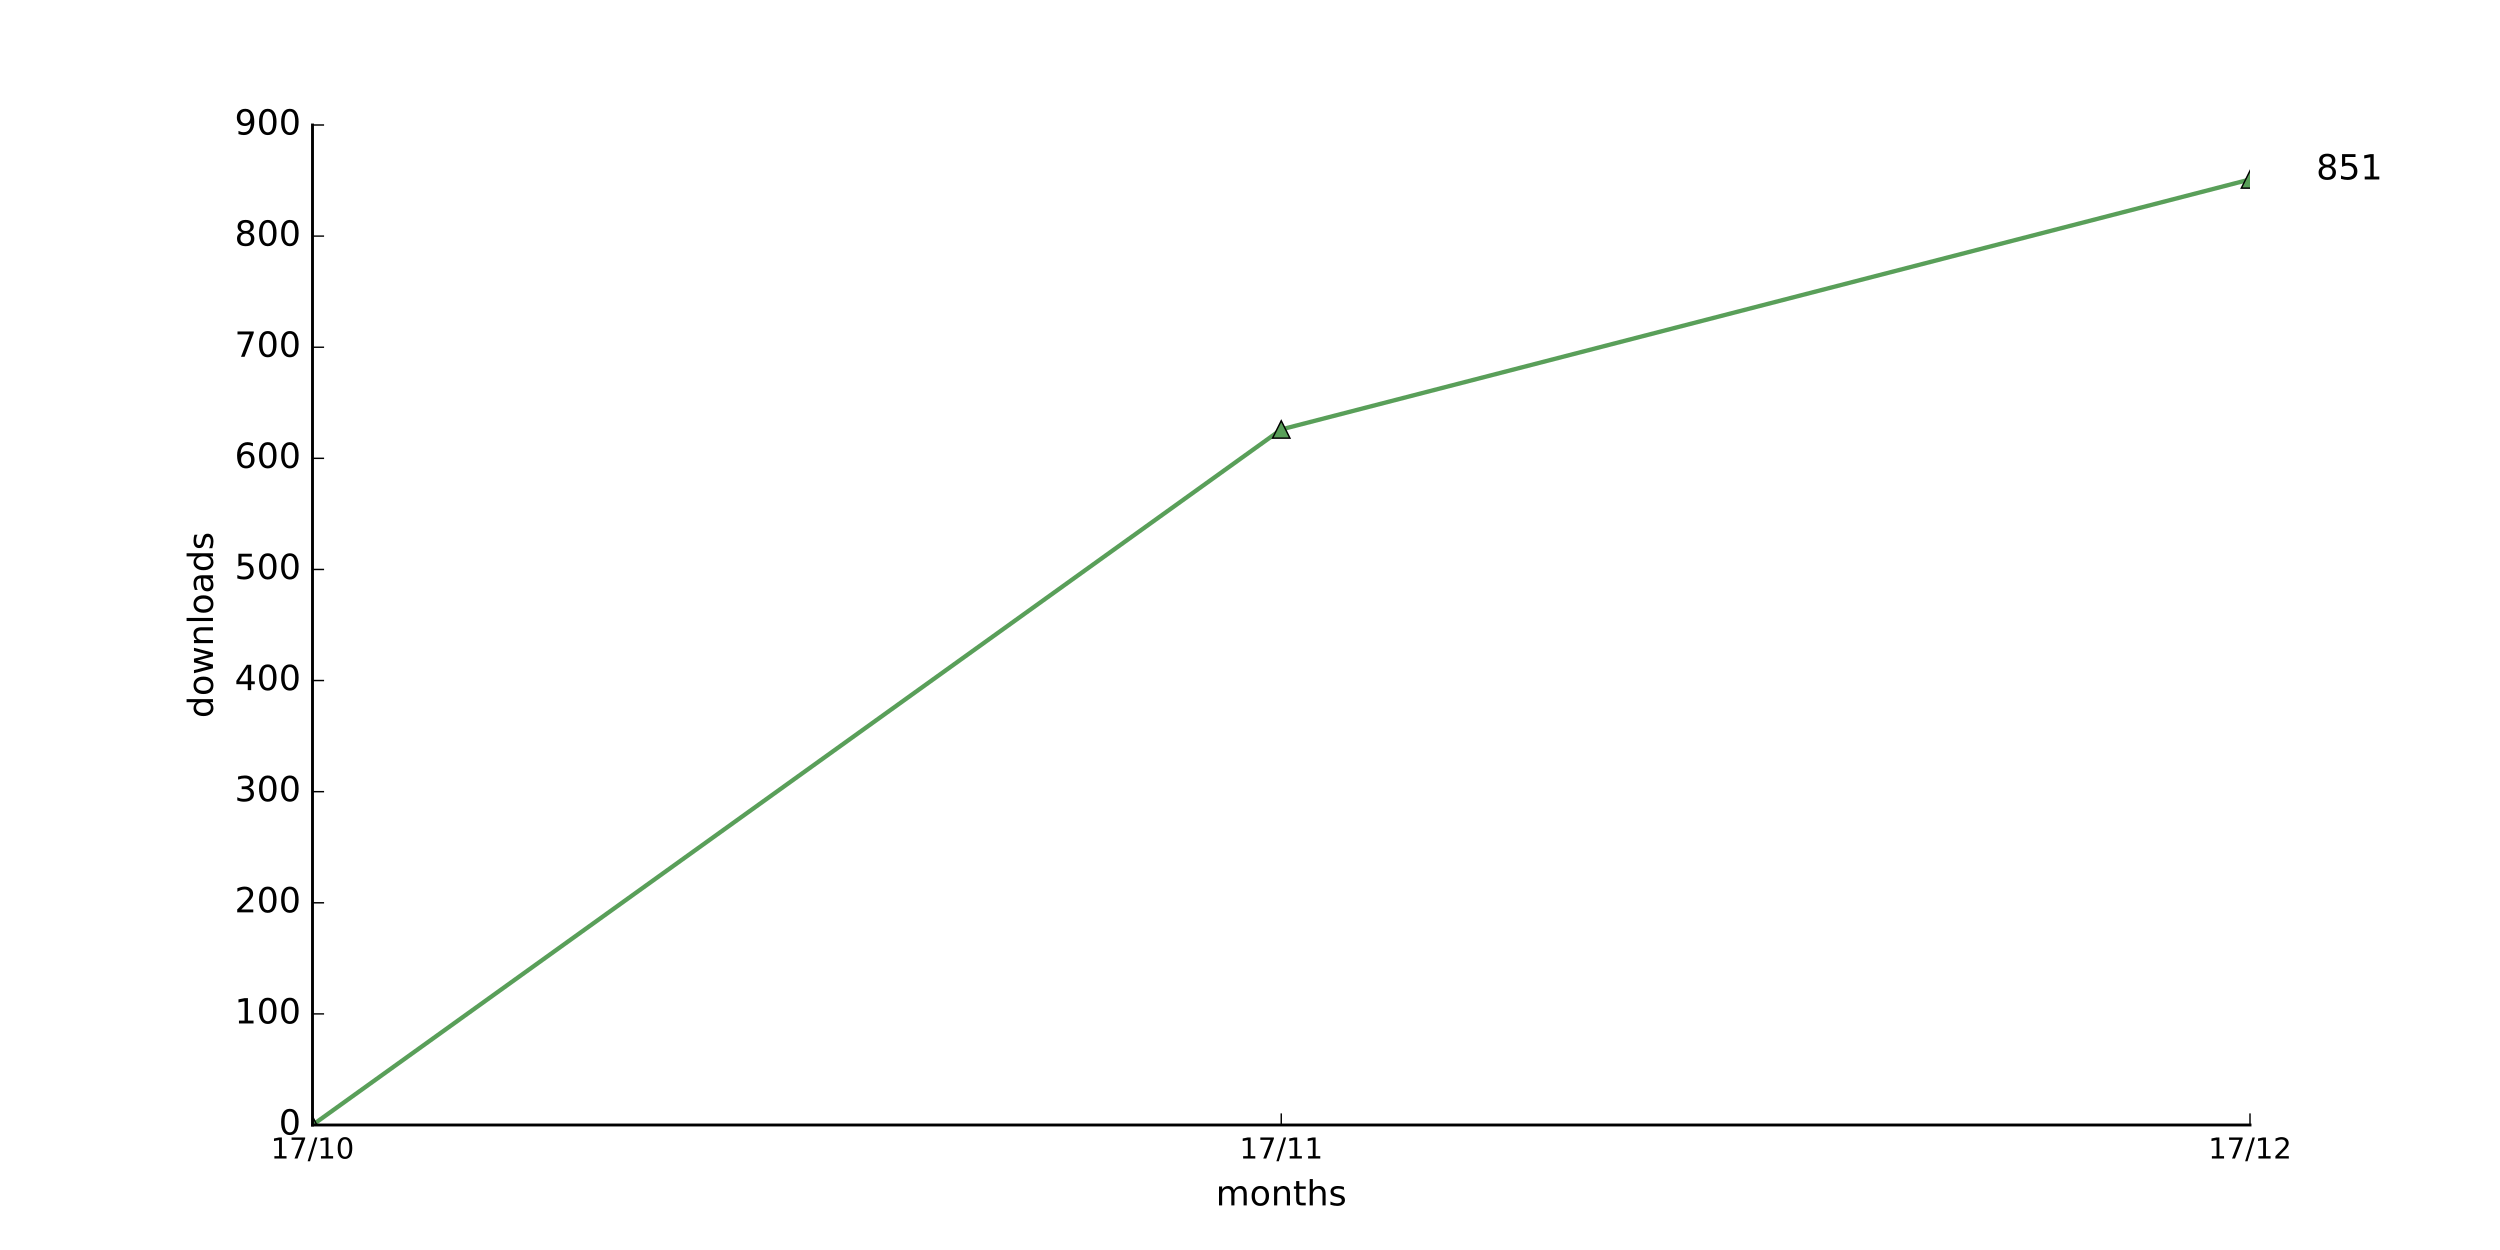
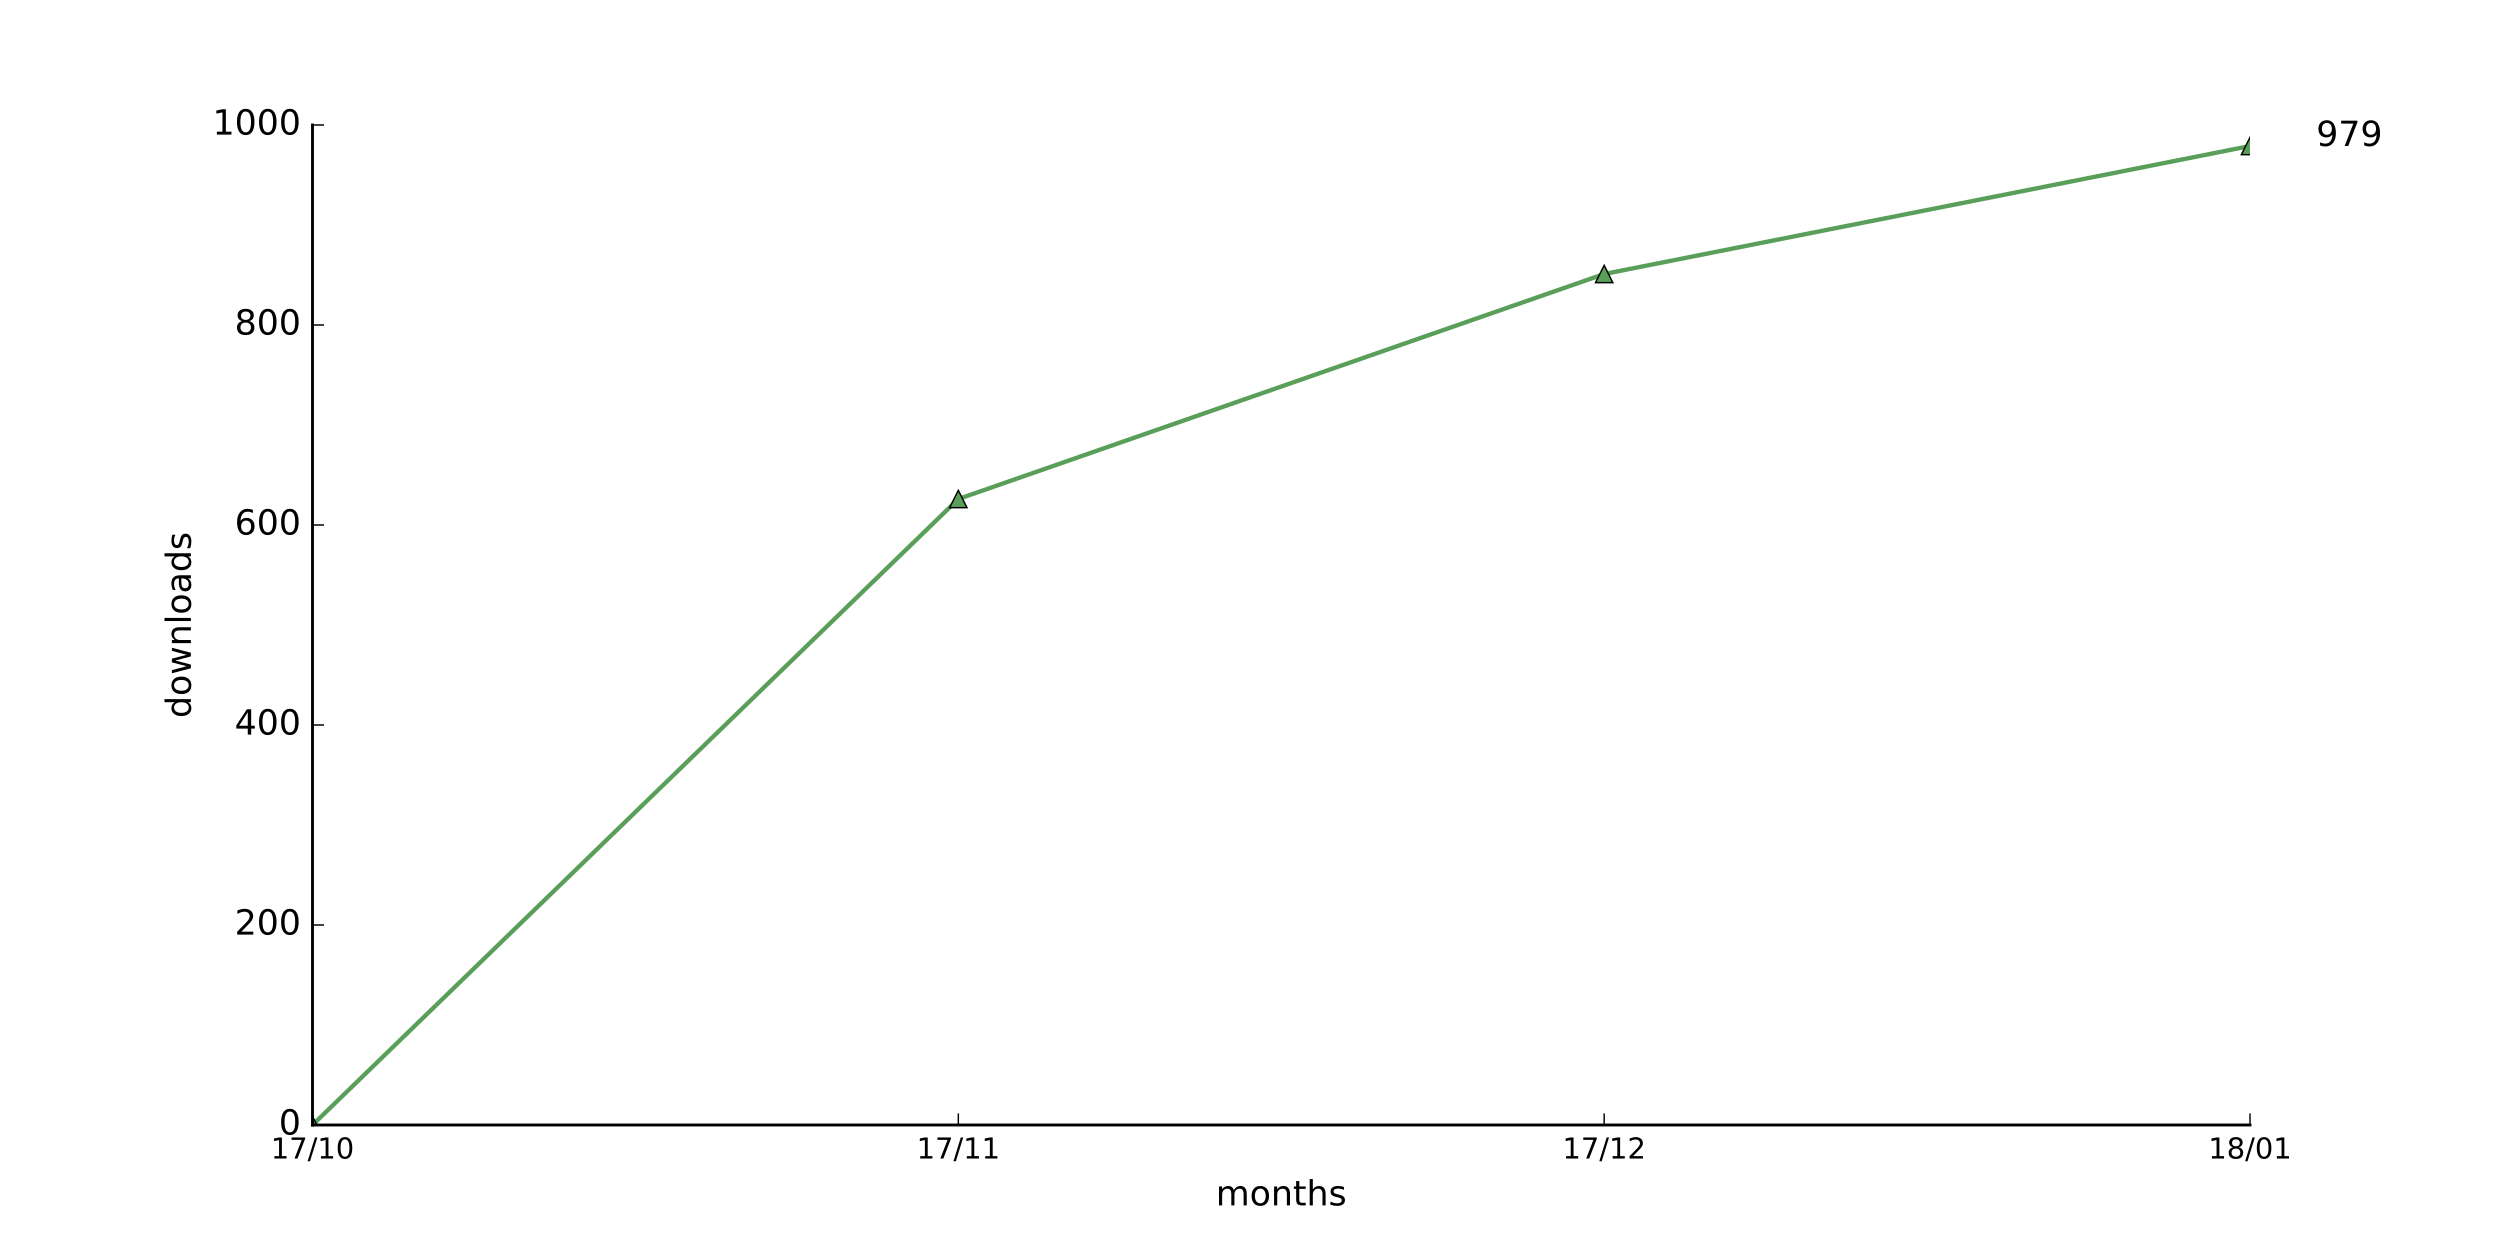
<svg xmlns="http://www.w3.org/2000/svg" xmlns:xlink="http://www.w3.org/1999/xlink" height="432pt" version="1.1" viewBox="0 0 864 432" width="864pt">
  <defs>
    <style type="text/css">
*{stroke-linecap:butt;stroke-linejoin:round;stroke-miterlimit:100000;}
  </style>
  </defs>
  <g id="figure_1">
    <g id="patch_1">
      <path d="M 0 432  L 864 432  L 864 0  L 0 0  z " style="fill:#ffffff;" />
    </g>
    <g id="axes_1">
      <g id="patch_2">
        <path d="M 108 388.8  L 777.6 388.8  L 777.6 43.2  L 108 43.2  z " style="fill:#ffffff;" />
      </g>
      <g id="line2d_1">
-         <path clip-path="url(#p2f2ba9e6e3)" d="M 108 388.8  L 442.8 148.416  L 777.6 62.016  " style="fill:none;stroke:#599f59;stroke-linecap:square;stroke-width:1.5;" />
+         <path clip-path="url(#pe5a0a4a915)" d="M 108 388.8  L 331.2 172.454  L 554.4 94.694  L 777.6 50.458  " style="fill:none;stroke:#599f59;stroke-linecap:square;stroke-width:1.5;" />
      </g>
      <g id="line2d_2">
        <defs>
-           <path d="M 0 -3  L -3 3  L 3 3  z " id="m072811698e" style="stroke:#000000;stroke-linejoin:miter;stroke-width:0.5;" />
+           <path d="M 0 -3  L -3 3  L 3 3  z " id="m164779704c" style="stroke:#000000;stroke-linejoin:miter;stroke-width:0.5;" />
        </defs>
-         <g clip-path="url(#p2f2ba9e6e3)">
-           <use style="fill:#599f59;stroke:#000000;stroke-linejoin:miter;stroke-width:0.5;" x="108.0" xlink:href="#m072811698e" y="388.8" />
-           <use style="fill:#599f59;stroke:#000000;stroke-linejoin:miter;stroke-width:0.5;" x="442.8" xlink:href="#m072811698e" y="148.416" />
-           <use style="fill:#599f59;stroke:#000000;stroke-linejoin:miter;stroke-width:0.5;" x="777.6" xlink:href="#m072811698e" y="62.016" />
+         <g clip-path="url(#pe5a0a4a915)">
+           <use style="fill:#599f59;stroke:#000000;stroke-linejoin:miter;stroke-width:0.5;" x="108.0" xlink:href="#m164779704c" y="388.8" />
+           <use style="fill:#599f59;stroke:#000000;stroke-linejoin:miter;stroke-width:0.5;" x="331.2" xlink:href="#m164779704c" y="172.454" />
+           <use style="fill:#599f59;stroke:#000000;stroke-linejoin:miter;stroke-width:0.5;" x="554.4" xlink:href="#m164779704c" y="94.694" />
+           <use style="fill:#599f59;stroke:#000000;stroke-linejoin:miter;stroke-width:0.5;" x="777.6" xlink:href="#m164779704c" y="50.458" />
        </g>
      </g>
      <g id="patch_3">
        <path d="M 108 388.8  L 777.6 388.8  " style="fill:none;stroke:#000000;stroke-linecap:square;stroke-linejoin:miter;" />
      </g>
      <g id="patch_4">
        <path d="M 108 388.8  L 108 43.2  " style="fill:none;stroke:#000000;stroke-linecap:square;stroke-linejoin:miter;" />
      </g>
      <g id="matplotlib.axis_1">
        <g id="xtick_1">
          <g id="line2d_3">
            <defs>
-               <path d="M 0 0  L 0 -4  " id="m78f8e050c6" style="stroke:#000000;stroke-width:0.5;" />
-             </defs>
-             <g>
-               <use style="stroke:#000000;stroke-width:0.5;" x="108.0" xlink:href="#m78f8e050c6" y="388.8" />
+               <path d="M 0 0  L 0 -4  " id="ma465283941" style="stroke:#000000;stroke-width:0.5;" />
+             </defs>
+             <g>
+               <use style="stroke:#000000;stroke-width:0.5;" x="108.0" xlink:href="#ma465283941" y="388.8" />
            </g>
          </g>
          <g id="text_1">
            <defs>
              <path d="M 31.781 66.406  Q 24.172 66.406 20.328 58.906  Q 16.5 51.422 16.5 36.375  Q 16.5 21.391 20.328 13.891  Q 24.172 6.391 31.781 6.391  Q 39.453 6.391 43.281 13.891  Q 47.125 21.391 47.125 36.375  Q 47.125 51.422 43.281 58.906  Q 39.453 66.406 31.781 66.406  M 31.781 74.219  Q 44.047 74.219 50.516 64.516  Q 56.984 54.828 56.984 36.375  Q 56.984 17.969 50.516 8.266  Q 44.047 -1.422 31.781 -1.422  Q 19.531 -1.422 13.062 8.266  Q 6.594 17.969 6.594 36.375  Q 6.594 54.828 13.062 64.516  Q 19.531 74.219 31.781 74.219  " id="BitstreamVeraSans-Roman-30" />
              <path d="M 12.406 8.297  L 28.516 8.297  L 28.516 63.922  L 10.984 60.406  L 10.984 69.391  L 28.422 72.906  L 38.281 72.906  L 38.281 8.297  L 54.391 8.297  L 54.391 0  L 12.406 0  z " id="BitstreamVeraSans-Roman-31" />
              <path d="M 8.203 72.906  L 55.078 72.906  L 55.078 68.703  L 28.609 0  L 18.312 0  L 43.219 64.594  L 8.203 64.594  z " id="BitstreamVeraSans-Roman-37" />
              <path d="M 25.391 72.906  L 33.688 72.906  L 8.297 -9.281  L 0 -9.281  z " id="BitstreamVeraSans-Roman-2f" />
            </defs>
            <g transform="translate(93.59063 400.3984)scale(0.1 -0.1)">
              <use xlink:href="#BitstreamVeraSans-Roman-31" />
              <use x="63.623" xlink:href="#BitstreamVeraSans-Roman-37" />
              <use x="127.246" xlink:href="#BitstreamVeraSans-Roman-2f" />
              <use x="160.938" xlink:href="#BitstreamVeraSans-Roman-31" />
              <use x="224.561" xlink:href="#BitstreamVeraSans-Roman-30" />
            </g>
          </g>
        </g>
        <g id="xtick_2">
          <g id="line2d_4">
            <g>
-               <use style="stroke:#000000;stroke-width:0.5;" x="442.8" xlink:href="#m78f8e050c6" y="388.8" />
+               <use style="stroke:#000000;stroke-width:0.5;" x="331.2" xlink:href="#ma465283941" y="388.8" />
            </g>
          </g>
          <g id="text_2">
-             <g transform="translate(428.3906 400.3984)scale(0.1 -0.1)">
+             <g transform="translate(316.7906 400.3984)scale(0.1 -0.1)">
              <use xlink:href="#BitstreamVeraSans-Roman-31" />
              <use x="63.623" xlink:href="#BitstreamVeraSans-Roman-37" />
              <use x="127.246" xlink:href="#BitstreamVeraSans-Roman-2f" />
              <use x="160.938" xlink:href="#BitstreamVeraSans-Roman-31" />
              <use x="224.561" xlink:href="#BitstreamVeraSans-Roman-31" />
            </g>
          </g>
        </g>
        <g id="xtick_3">
          <g id="line2d_5">
            <g>
-               <use style="stroke:#000000;stroke-width:0.5;" x="777.6" xlink:href="#m78f8e050c6" y="388.8" />
+               <use style="stroke:#000000;stroke-width:0.5;" x="554.4" xlink:href="#ma465283941" y="388.8" />
            </g>
          </g>
          <g id="text_3">
            <defs>
              <path d="M 19.188 8.297  L 53.609 8.297  L 53.609 0  L 7.328 0  L 7.328 8.297  Q 12.938 14.109 22.625 23.891  Q 32.328 33.688 34.812 36.531  Q 39.547 41.844 41.422 45.531  Q 43.312 49.219 43.312 52.781  Q 43.312 58.594 39.234 62.25  Q 35.156 65.922 28.609 65.922  Q 23.969 65.922 18.812 64.312  Q 13.672 62.703 7.812 59.422  L 7.812 69.391  Q 13.766 71.781 18.938 73  Q 24.125 74.219 28.422 74.219  Q 39.75 74.219 46.484 68.547  Q 53.219 62.891 53.219 53.422  Q 53.219 48.922 51.531 44.891  Q 49.859 40.875 45.406 35.406  Q 44.188 33.984 37.641 27.219  Q 31.109 20.453 19.188 8.297  " id="BitstreamVeraSans-Roman-32" />
            </defs>
-             <g transform="translate(763.1906 400.3984)scale(0.1 -0.1)">
+             <g transform="translate(539.9906 400.3984)scale(0.1 -0.1)">
              <use xlink:href="#BitstreamVeraSans-Roman-31" />
              <use x="63.623" xlink:href="#BitstreamVeraSans-Roman-37" />
              <use x="127.246" xlink:href="#BitstreamVeraSans-Roman-2f" />
              <use x="160.938" xlink:href="#BitstreamVeraSans-Roman-31" />
              <use x="224.561" xlink:href="#BitstreamVeraSans-Roman-32" />
            </g>
          </g>
        </g>
-         <g id="text_4">
+         <g id="xtick_4">
+           <g id="line2d_6">
+             <g>
+               <use style="stroke:#000000;stroke-width:0.5;" x="777.6" xlink:href="#ma465283941" y="388.8" />
+             </g>
+           </g>
+           <g id="text_4">
+             <defs>
+               <path d="M 31.781 34.625  Q 24.75 34.625 20.719 30.859  Q 16.703 27.094 16.703 20.516  Q 16.703 13.922 20.719 10.156  Q 24.75 6.391 31.781 6.391  Q 38.812 6.391 42.859 10.172  Q 46.922 13.969 46.922 20.516  Q 46.922 27.094 42.891 30.859  Q 38.875 34.625 31.781 34.625  M 21.922 38.812  Q 15.578 40.375 12.031 44.719  Q 8.5 49.078 8.5 55.328  Q 8.5 64.062 14.719 69.141  Q 20.953 74.219 31.781 74.219  Q 42.672 74.219 48.875 69.141  Q 55.078 64.062 55.078 55.328  Q 55.078 49.078 51.531 44.719  Q 48 40.375 41.703 38.812  Q 48.828 37.156 52.797 32.312  Q 56.781 27.484 56.781 20.516  Q 56.781 9.906 50.312 4.234  Q 43.844 -1.422 31.781 -1.422  Q 19.734 -1.422 13.25 4.234  Q 6.781 9.906 6.781 20.516  Q 6.781 27.484 10.781 32.312  Q 14.797 37.156 21.922 38.812  M 18.312 54.391  Q 18.312 48.734 21.844 45.562  Q 25.391 42.391 31.781 42.391  Q 38.141 42.391 41.719 45.562  Q 45.312 48.734 45.312 54.391  Q 45.312 60.062 41.719 63.234  Q 38.141 66.406 31.781 66.406  Q 25.391 66.406 21.844 63.234  Q 18.312 60.062 18.312 54.391  " id="BitstreamVeraSans-Roman-38" />
+             </defs>
+             <g transform="translate(763.1906 400.3984)scale(0.1 -0.1)">
+               <use xlink:href="#BitstreamVeraSans-Roman-31" />
+               <use x="63.623" xlink:href="#BitstreamVeraSans-Roman-38" />
+               <use x="127.246" xlink:href="#BitstreamVeraSans-Roman-2f" />
+               <use x="160.938" xlink:href="#BitstreamVeraSans-Roman-30" />
+               <use x="224.561" xlink:href="#BitstreamVeraSans-Roman-31" />
+             </g>
+           </g>
+         </g>
+         <g id="text_5">
          <defs>
            <path d="M 54.891 33.016  L 54.891 0  L 45.906 0  L 45.906 32.719  Q 45.906 40.484 42.875 44.328  Q 39.844 48.188 33.797 48.188  Q 26.516 48.188 22.312 43.547  Q 18.109 38.922 18.109 30.906  L 18.109 0  L 9.078 0  L 9.078 54.688  L 18.109 54.688  L 18.109 46.188  Q 21.344 51.125 25.703 53.562  Q 30.078 56 35.797 56  Q 45.219 56 50.047 50.172  Q 54.891 44.344 54.891 33.016  " id="BitstreamVeraSans-Roman-6e" />
            <path d="M 52 44.188  Q 55.375 50.25 60.062 53.125  Q 64.75 56 71.094 56  Q 79.641 56 84.281 50.016  Q 88.922 44.047 88.922 33.016  L 88.922 0  L 79.891 0  L 79.891 32.719  Q 79.891 40.578 77.094 44.375  Q 74.312 48.188 68.609 48.188  Q 61.625 48.188 57.562 43.547  Q 53.516 38.922 53.516 30.906  L 53.516 0  L 44.484 0  L 44.484 32.719  Q 44.484 40.625 41.703 44.406  Q 38.922 48.188 33.109 48.188  Q 26.219 48.188 22.156 43.531  Q 18.109 38.875 18.109 30.906  L 18.109 0  L 9.078 0  L 9.078 54.688  L 18.109 54.688  L 18.109 46.188  Q 21.188 51.219 25.484 53.609  Q 29.781 56 35.688 56  Q 41.656 56 45.828 52.969  Q 50 49.953 52 44.188  " id="BitstreamVeraSans-Roman-6d" />
            <path d="M 30.609 48.391  Q 23.391 48.391 19.188 42.75  Q 14.984 37.109 14.984 27.297  Q 14.984 17.484 19.156 11.844  Q 23.344 6.203 30.609 6.203  Q 37.797 6.203 41.984 11.859  Q 46.188 17.531 46.188 27.297  Q 46.188 37.016 41.984 42.703  Q 37.797 48.391 30.609 48.391  M 30.609 56  Q 42.328 56 49.016 48.375  Q 55.719 40.766 55.719 27.297  Q 55.719 13.875 49.016 6.219  Q 42.328 -1.422 30.609 -1.422  Q 18.844 -1.422 12.172 6.219  Q 5.516 13.875 5.516 27.297  Q 5.516 40.766 12.172 48.375  Q 18.844 56 30.609 56  " id="BitstreamVeraSans-Roman-6f" />
            <path d="M 54.891 33.016  L 54.891 0  L 45.906 0  L 45.906 32.719  Q 45.906 40.484 42.875 44.328  Q 39.844 48.188 33.797 48.188  Q 26.516 48.188 22.312 43.547  Q 18.109 38.922 18.109 30.906  L 18.109 0  L 9.078 0  L 9.078 75.984  L 18.109 75.984  L 18.109 46.188  Q 21.344 51.125 25.703 53.562  Q 30.078 56 35.797 56  Q 45.219 56 50.047 50.172  Q 54.891 44.344 54.891 33.016  " id="BitstreamVeraSans-Roman-68" />
            <path d="M 18.312 70.219  L 18.312 54.688  L 36.812 54.688  L 36.812 47.703  L 18.312 47.703  L 18.312 18.016  Q 18.312 11.328 20.141 9.422  Q 21.969 7.516 27.594 7.516  L 36.812 7.516  L 36.812 0  L 27.594 0  Q 17.188 0 13.234 3.875  Q 9.281 7.766 9.281 18.016  L 9.281 47.703  L 2.688 47.703  L 2.688 54.688  L 9.281 54.688  L 9.281 70.219  z " id="BitstreamVeraSans-Roman-74" />
            <path d="M 44.281 53.078  L 44.281 44.578  Q 40.484 46.531 36.375 47.5  Q 32.281 48.484 27.875 48.484  Q 21.188 48.484 17.844 46.438  Q 14.5 44.391 14.5 40.281  Q 14.5 37.156 16.891 35.375  Q 19.281 33.594 26.516 31.984  L 29.594 31.297  Q 39.156 29.25 43.188 25.516  Q 47.219 21.781 47.219 15.094  Q 47.219 7.469 41.188 3.016  Q 35.156 -1.422 24.609 -1.422  Q 20.219 -1.422 15.453 -0.562  Q 10.688 0.297 5.422 2  L 5.422 11.281  Q 10.406 8.688 15.234 7.391  Q 20.062 6.109 24.812 6.109  Q 31.156 6.109 34.562 8.281  Q 37.984 10.453 37.984 14.406  Q 37.984 18.062 35.516 20.016  Q 33.062 21.969 24.703 23.781  L 21.578 24.516  Q 13.234 26.266 9.516 29.906  Q 5.812 33.547 5.812 39.891  Q 5.812 47.609 11.281 51.797  Q 16.75 56 26.812 56  Q 31.781 56 36.172 55.266  Q 40.578 54.547 44.281 53.078  " id="BitstreamVeraSans-Roman-73" />
          </defs>
          <g transform="translate(420.2016 416.5962)scale(0.12 -0.12)">
            <use xlink:href="#BitstreamVeraSans-Roman-6d" />
            <use x="97.412" xlink:href="#BitstreamVeraSans-Roman-6f" />
            <use x="158.594" xlink:href="#BitstreamVeraSans-Roman-6e" />
            <use x="221.973" xlink:href="#BitstreamVeraSans-Roman-74" />
            <use x="261.182" xlink:href="#BitstreamVeraSans-Roman-68" />
            <use x="324.561" xlink:href="#BitstreamVeraSans-Roman-73" />
          </g>
        </g>
      </g>
      <g id="matplotlib.axis_2">
        <g id="ytick_1">
-           <g id="line2d_6">
-             <defs>
-               <path d="M 0 0  L 4 0  " id="m8ad6135a5d" style="stroke:#000000;stroke-width:0.5;" />
-             </defs>
-             <g>
-               <use style="stroke:#000000;stroke-width:0.5;" x="108.0" xlink:href="#m8ad6135a5d" y="388.8" />
-             </g>
-           </g>
-           <g id="text_5">
+           <g id="line2d_7">
+             <defs>
+               <path d="M 0 0  L 4 0  " id="m43341d4a85" style="stroke:#000000;stroke-width:0.5;" />
+             </defs>
+             <g>
+               <use style="stroke:#000000;stroke-width:0.5;" x="108.0" xlink:href="#m43341d4a85" y="388.8" />
+             </g>
+           </g>
+           <g id="text_6">
            <g transform="translate(96.365 392.1112)scale(0.12 -0.12)">
              <use xlink:href="#BitstreamVeraSans-Roman-30" />
            </g>
          </g>
        </g>
        <g id="ytick_2">
-           <g id="line2d_7">
-             <g>
-               <use style="stroke:#000000;stroke-width:0.5;" x="108.0" xlink:href="#m8ad6135a5d" y="350.4" />
-             </g>
-           </g>
-           <g id="text_6">
-             <g transform="translate(81.095 353.7113)scale(0.12 -0.12)">
-               <use xlink:href="#BitstreamVeraSans-Roman-31" />
+           <g id="line2d_8">
+             <g>
+               <use style="stroke:#000000;stroke-width:0.5;" x="108.0" xlink:href="#m43341d4a85" y="319.68" />
+             </g>
+           </g>
+           <g id="text_7">
+             <g transform="translate(81.095 322.9912)scale(0.12 -0.12)">
+               <use xlink:href="#BitstreamVeraSans-Roman-32" />
              <use x="63.623" xlink:href="#BitstreamVeraSans-Roman-30" />
              <use x="127.246" xlink:href="#BitstreamVeraSans-Roman-30" />
            </g>
          </g>
        </g>
        <g id="ytick_3">
-           <g id="line2d_8">
-             <g>
-               <use style="stroke:#000000;stroke-width:0.5;" x="108.0" xlink:href="#m8ad6135a5d" y="312.0" />
-             </g>
-           </g>
-           <g id="text_7">
-             <g transform="translate(81.095 315.3112)scale(0.12 -0.12)">
-               <use xlink:href="#BitstreamVeraSans-Roman-32" />
+           <g id="line2d_9">
+             <g>
+               <use style="stroke:#000000;stroke-width:0.5;" x="108.0" xlink:href="#m43341d4a85" y="250.56" />
+             </g>
+           </g>
+           <g id="text_8">
+             <defs>
+               <path d="M 37.797 64.312  L 12.891 25.391  L 37.797 25.391  z M 35.203 72.906  L 47.609 72.906  L 47.609 25.391  L 58.016 25.391  L 58.016 17.188  L 47.609 17.188  L 47.609 0  L 37.797 0  L 37.797 17.188  L 4.891 17.188  L 4.891 26.703  z " id="BitstreamVeraSans-Roman-34" />
+             </defs>
+             <g transform="translate(81.095 253.8713)scale(0.12 -0.12)">
+               <use xlink:href="#BitstreamVeraSans-Roman-34" />
              <use x="63.623" xlink:href="#BitstreamVeraSans-Roman-30" />
              <use x="127.246" xlink:href="#BitstreamVeraSans-Roman-30" />
            </g>
          </g>
        </g>
        <g id="ytick_4">
-           <g id="line2d_9">
-             <g>
-               <use style="stroke:#000000;stroke-width:0.5;" x="108.0" xlink:href="#m8ad6135a5d" y="273.6" />
-             </g>
-           </g>
-           <g id="text_8">
-             <defs>
-               <path d="M 40.578 39.312  Q 47.656 37.797 51.625 33  Q 55.609 28.219 55.609 21.188  Q 55.609 10.406 48.188 4.484  Q 40.766 -1.422 27.094 -1.422  Q 22.516 -1.422 17.656 -0.516  Q 12.797 0.391 7.625 2.203  L 7.625 11.719  Q 11.719 9.328 16.594 8.109  Q 21.484 6.891 26.812 6.891  Q 36.078 6.891 40.938 10.547  Q 45.797 14.203 45.797 21.188  Q 45.797 27.641 41.281 31.266  Q 36.766 34.906 28.719 34.906  L 20.219 34.906  L 20.219 43.016  L 29.109 43.016  Q 36.375 43.016 40.234 45.922  Q 44.094 48.828 44.094 54.297  Q 44.094 59.906 40.109 62.906  Q 36.141 65.922 28.719 65.922  Q 24.656 65.922 20.016 65.031  Q 15.375 64.156 9.812 62.312  L 9.812 71.094  Q 15.438 72.656 20.344 73.438  Q 25.25 74.219 29.594 74.219  Q 40.828 74.219 47.359 69.109  Q 53.906 64.016 53.906 55.328  Q 53.906 49.266 50.438 45.094  Q 46.969 40.922 40.578 39.312  " id="BitstreamVeraSans-Roman-33" />
-             </defs>
-             <g transform="translate(81.095 276.9112)scale(0.12 -0.12)">
-               <use xlink:href="#BitstreamVeraSans-Roman-33" />
+           <g id="line2d_10">
+             <g>
+               <use style="stroke:#000000;stroke-width:0.5;" x="108.0" xlink:href="#m43341d4a85" y="181.44" />
+             </g>
+           </g>
+           <g id="text_9">
+             <defs>
+               <path d="M 33.016 40.375  Q 26.375 40.375 22.484 35.828  Q 18.609 31.297 18.609 23.391  Q 18.609 15.531 22.484 10.953  Q 26.375 6.391 33.016 6.391  Q 39.656 6.391 43.531 10.953  Q 47.406 15.531 47.406 23.391  Q 47.406 31.297 43.531 35.828  Q 39.656 40.375 33.016 40.375  M 52.594 71.297  L 52.594 62.312  Q 48.875 64.062 45.094 64.984  Q 41.312 65.922 37.594 65.922  Q 27.828 65.922 22.672 59.328  Q 17.531 52.734 16.797 39.406  Q 19.672 43.656 24.016 45.922  Q 28.375 48.188 33.594 48.188  Q 44.578 48.188 50.953 41.516  Q 57.328 34.859 57.328 23.391  Q 57.328 12.156 50.688 5.359  Q 44.047 -1.422 33.016 -1.422  Q 20.359 -1.422 13.672 8.266  Q 6.984 17.969 6.984 36.375  Q 6.984 53.656 15.188 63.938  Q 23.391 74.219 37.203 74.219  Q 40.922 74.219 44.703 73.484  Q 48.484 72.75 52.594 71.297  " id="BitstreamVeraSans-Roman-36" />
+             </defs>
+             <g transform="translate(81.095 184.7512)scale(0.12 -0.12)">
+               <use xlink:href="#BitstreamVeraSans-Roman-36" />
              <use x="63.623" xlink:href="#BitstreamVeraSans-Roman-30" />
              <use x="127.246" xlink:href="#BitstreamVeraSans-Roman-30" />
            </g>
          </g>
        </g>
        <g id="ytick_5">
-           <g id="line2d_10">
-             <g>
-               <use style="stroke:#000000;stroke-width:0.5;" x="108.0" xlink:href="#m8ad6135a5d" y="235.2" />
-             </g>
-           </g>
-           <g id="text_9">
-             <defs>
-               <path d="M 37.797 64.312  L 12.891 25.391  L 37.797 25.391  z M 35.203 72.906  L 47.609 72.906  L 47.609 25.391  L 58.016 25.391  L 58.016 17.188  L 47.609 17.188  L 47.609 0  L 37.797 0  L 37.797 17.188  L 4.891 17.188  L 4.891 26.703  z " id="BitstreamVeraSans-Roman-34" />
-             </defs>
-             <g transform="translate(81.095 238.5112)scale(0.12 -0.12)">
-               <use xlink:href="#BitstreamVeraSans-Roman-34" />
+           <g id="line2d_11">
+             <g>
+               <use style="stroke:#000000;stroke-width:0.5;" x="108.0" xlink:href="#m43341d4a85" y="112.32" />
+             </g>
+           </g>
+           <g id="text_10">
+             <g transform="translate(81.095 115.6312)scale(0.12 -0.12)">
+               <use xlink:href="#BitstreamVeraSans-Roman-38" />
              <use x="63.623" xlink:href="#BitstreamVeraSans-Roman-30" />
              <use x="127.246" xlink:href="#BitstreamVeraSans-Roman-30" />
            </g>
          </g>
        </g>
        <g id="ytick_6">
-           <g id="line2d_11">
-             <g>
-               <use style="stroke:#000000;stroke-width:0.5;" x="108.0" xlink:href="#m8ad6135a5d" y="196.8" />
-             </g>
-           </g>
-           <g id="text_10">
-             <defs>
-               <path d="M 10.797 72.906  L 49.516 72.906  L 49.516 64.594  L 19.828 64.594  L 19.828 46.734  Q 21.969 47.469 24.109 47.828  Q 26.266 48.188 28.422 48.188  Q 40.625 48.188 47.75 41.5  Q 54.891 34.812 54.891 23.391  Q 54.891 11.625 47.562 5.094  Q 40.234 -1.422 26.906 -1.422  Q 22.312 -1.422 17.547 -0.641  Q 12.797 0.141 7.719 1.703  L 7.719 11.625  Q 12.109 9.234 16.797 8.062  Q 21.484 6.891 26.703 6.891  Q 35.156 6.891 40.078 11.328  Q 45.016 15.766 45.016 23.391  Q 45.016 31 40.078 35.438  Q 35.156 39.891 26.703 39.891  Q 22.75 39.891 18.812 39.016  Q 14.891 38.141 10.797 36.281  z " id="BitstreamVeraSans-Roman-35" />
-             </defs>
-             <g transform="translate(81.095 200.1113)scale(0.12 -0.12)">
-               <use xlink:href="#BitstreamVeraSans-Roman-35" />
-               <use x="63.623" xlink:href="#BitstreamVeraSans-Roman-30" />
-               <use x="127.246" xlink:href="#BitstreamVeraSans-Roman-30" />
-             </g>
-           </g>
-         </g>
-         <g id="ytick_7">
          <g id="line2d_12">
            <g>
-               <use style="stroke:#000000;stroke-width:0.5;" x="108.0" xlink:href="#m8ad6135a5d" y="158.4" />
+               <use style="stroke:#000000;stroke-width:0.5;" x="108.0" xlink:href="#m43341d4a85" y="43.2" />
            </g>
          </g>
          <g id="text_11">
-             <defs>
-               <path d="M 33.016 40.375  Q 26.375 40.375 22.484 35.828  Q 18.609 31.297 18.609 23.391  Q 18.609 15.531 22.484 10.953  Q 26.375 6.391 33.016 6.391  Q 39.656 6.391 43.531 10.953  Q 47.406 15.531 47.406 23.391  Q 47.406 31.297 43.531 35.828  Q 39.656 40.375 33.016 40.375  M 52.594 71.297  L 52.594 62.312  Q 48.875 64.062 45.094 64.984  Q 41.312 65.922 37.594 65.922  Q 27.828 65.922 22.672 59.328  Q 17.531 52.734 16.797 39.406  Q 19.672 43.656 24.016 45.922  Q 28.375 48.188 33.594 48.188  Q 44.578 48.188 50.953 41.516  Q 57.328 34.859 57.328 23.391  Q 57.328 12.156 50.688 5.359  Q 44.047 -1.422 33.016 -1.422  Q 20.359 -1.422 13.672 8.266  Q 6.984 17.969 6.984 36.375  Q 6.984 53.656 15.188 63.938  Q 23.391 74.219 37.203 74.219  Q 40.922 74.219 44.703 73.484  Q 48.484 72.75 52.594 71.297  " id="BitstreamVeraSans-Roman-36" />
-             </defs>
-             <g transform="translate(81.095 161.7113)scale(0.12 -0.12)">
-               <use xlink:href="#BitstreamVeraSans-Roman-36" />
-               <use x="63.623" xlink:href="#BitstreamVeraSans-Roman-30" />
-               <use x="127.246" xlink:href="#BitstreamVeraSans-Roman-30" />
-             </g>
-           </g>
-         </g>
-         <g id="ytick_8">
-           <g id="line2d_13">
-             <g>
-               <use style="stroke:#000000;stroke-width:0.5;" x="108.0" xlink:href="#m8ad6135a5d" y="120.0" />
-             </g>
-           </g>
-           <g id="text_12">
-             <g transform="translate(81.095 123.3113)scale(0.12 -0.12)">
-               <use xlink:href="#BitstreamVeraSans-Roman-37" />
-               <use x="63.623" xlink:href="#BitstreamVeraSans-Roman-30" />
-               <use x="127.246" xlink:href="#BitstreamVeraSans-Roman-30" />
-             </g>
-           </g>
-         </g>
-         <g id="ytick_9">
-           <g id="line2d_14">
-             <g>
-               <use style="stroke:#000000;stroke-width:0.5;" x="108.0" xlink:href="#m8ad6135a5d" y="81.6" />
-             </g>
-           </g>
-           <g id="text_13">
-             <defs>
-               <path d="M 31.781 34.625  Q 24.75 34.625 20.719 30.859  Q 16.703 27.094 16.703 20.516  Q 16.703 13.922 20.719 10.156  Q 24.75 6.391 31.781 6.391  Q 38.812 6.391 42.859 10.172  Q 46.922 13.969 46.922 20.516  Q 46.922 27.094 42.891 30.859  Q 38.875 34.625 31.781 34.625  M 21.922 38.812  Q 15.578 40.375 12.031 44.719  Q 8.5 49.078 8.5 55.328  Q 8.5 64.062 14.719 69.141  Q 20.953 74.219 31.781 74.219  Q 42.672 74.219 48.875 69.141  Q 55.078 64.062 55.078 55.328  Q 55.078 49.078 51.531 44.719  Q 48 40.375 41.703 38.812  Q 48.828 37.156 52.797 32.312  Q 56.781 27.484 56.781 20.516  Q 56.781 9.906 50.312 4.234  Q 43.844 -1.422 31.781 -1.422  Q 19.734 -1.422 13.25 4.234  Q 6.781 9.906 6.781 20.516  Q 6.781 27.484 10.781 32.312  Q 14.797 37.156 21.922 38.812  M 18.312 54.391  Q 18.312 48.734 21.844 45.562  Q 25.391 42.391 31.781 42.391  Q 38.141 42.391 41.719 45.562  Q 45.312 48.734 45.312 54.391  Q 45.312 60.062 41.719 63.234  Q 38.141 66.406 31.781 66.406  Q 25.391 66.406 21.844 63.234  Q 18.312 60.062 18.312 54.391  " id="BitstreamVeraSans-Roman-38" />
-             </defs>
-             <g transform="translate(81.095 84.91125)scale(0.12 -0.12)">
-               <use xlink:href="#BitstreamVeraSans-Roman-38" />
-               <use x="63.623" xlink:href="#BitstreamVeraSans-Roman-30" />
-               <use x="127.246" xlink:href="#BitstreamVeraSans-Roman-30" />
-             </g>
-           </g>
-         </g>
-         <g id="ytick_10">
-           <g id="line2d_15">
-             <g>
-               <use style="stroke:#000000;stroke-width:0.5;" x="108.0" xlink:href="#m8ad6135a5d" y="43.2" />
-             </g>
-           </g>
-           <g id="text_14">
-             <defs>
-               <path d="M 10.984 1.516  L 10.984 10.5  Q 14.703 8.734 18.5 7.812  Q 22.312 6.891 25.984 6.891  Q 35.75 6.891 40.891 13.453  Q 46.047 20.016 46.781 33.406  Q 43.953 29.203 39.594 26.953  Q 35.25 24.703 29.984 24.703  Q 19.047 24.703 12.672 31.312  Q 6.297 37.938 6.297 49.422  Q 6.297 60.641 12.938 67.422  Q 19.578 74.219 30.609 74.219  Q 43.266 74.219 49.922 64.516  Q 56.594 54.828 56.594 36.375  Q 56.594 19.141 48.406 8.859  Q 40.234 -1.422 26.422 -1.422  Q 22.703 -1.422 18.891 -0.688  Q 15.094 0.047 10.984 1.516  M 30.609 32.422  Q 37.25 32.422 41.125 36.953  Q 45.016 41.5 45.016 49.422  Q 45.016 57.281 41.125 61.844  Q 37.25 66.406 30.609 66.406  Q 23.969 66.406 20.094 61.844  Q 16.219 57.281 16.219 49.422  Q 16.219 41.5 20.094 36.953  Q 23.969 32.422 30.609 32.422  " id="BitstreamVeraSans-Roman-39" />
-             </defs>
-             <g transform="translate(81.095 46.51125)scale(0.12 -0.12)">
-               <use xlink:href="#BitstreamVeraSans-Roman-39" />
-               <use x="63.623" xlink:href="#BitstreamVeraSans-Roman-30" />
-               <use x="127.246" xlink:href="#BitstreamVeraSans-Roman-30" />
-             </g>
-           </g>
-         </g>
-         <g id="text_15">
+             <g transform="translate(73.46 46.51125)scale(0.12 -0.12)">
+               <use xlink:href="#BitstreamVeraSans-Roman-31" />
+               <use x="63.623" xlink:href="#BitstreamVeraSans-Roman-30" />
+               <use x="127.246" xlink:href="#BitstreamVeraSans-Roman-30" />
+               <use x="190.869" xlink:href="#BitstreamVeraSans-Roman-30" />
+             </g>
+           </g>
+         </g>
+         <g id="text_12">
          <defs>
            <path d="M 45.406 46.391  L 45.406 75.984  L 54.391 75.984  L 54.391 0  L 45.406 0  L 45.406 8.203  Q 42.578 3.328 38.25 0.953  Q 33.938 -1.422 27.875 -1.422  Q 17.969 -1.422 11.734 6.484  Q 5.516 14.406 5.516 27.297  Q 5.516 40.188 11.734 48.094  Q 17.969 56 27.875 56  Q 33.938 56 38.25 53.625  Q 42.578 51.266 45.406 46.391  M 14.797 27.297  Q 14.797 17.391 18.875 11.75  Q 22.953 6.109 30.078 6.109  Q 37.203 6.109 41.297 11.75  Q 45.406 17.391 45.406 27.297  Q 45.406 37.203 41.297 42.844  Q 37.203 48.484 30.078 48.484  Q 22.953 48.484 18.875 42.844  Q 14.797 37.203 14.797 27.297  " id="BitstreamVeraSans-Roman-64" />
            <path d="M 34.281 27.484  Q 23.391 27.484 19.188 25  Q 14.984 22.516 14.984 16.5  Q 14.984 11.719 18.141 8.906  Q 21.297 6.109 26.703 6.109  Q 34.188 6.109 38.703 11.406  Q 43.219 16.703 43.219 25.484  L 43.219 27.484  z M 52.203 31.203  L 52.203 0  L 43.219 0  L 43.219 8.297  Q 40.141 3.328 35.547 0.953  Q 30.953 -1.422 24.312 -1.422  Q 15.922 -1.422 10.953 3.297  Q 6 8.016 6 15.922  Q 6 25.141 12.172 29.828  Q 18.359 34.516 30.609 34.516  L 43.219 34.516  L 43.219 35.406  Q 43.219 41.609 39.141 45  Q 35.062 48.391 27.688 48.391  Q 23 48.391 18.547 47.266  Q 14.109 46.141 10.016 43.891  L 10.016 52.203  Q 14.938 54.109 19.578 55.047  Q 24.219 56 28.609 56  Q 40.484 56 46.344 49.844  Q 52.203 43.703 52.203 31.203  " id="BitstreamVeraSans-Roman-61" />
            <path d="M 9.422 75.984  L 18.406 75.984  L 18.406 0  L 9.422 0  z " id="BitstreamVeraSans-Roman-6c" />
            <path d="M 4.203 54.688  L 13.188 54.688  L 24.422 12.016  L 35.594 54.688  L 46.188 54.688  L 57.422 12.016  L 68.609 54.688  L 77.594 54.688  L 63.281 0  L 52.688 0  L 40.922 44.828  L 29.109 0  L 18.5 0  z " id="BitstreamVeraSans-Roman-77" />
          </defs>
-           <g transform="translate(73.59937 248.1394)rotate(-90.0)scale(0.12 -0.12)">
+           <g transform="translate(65.96438 248.1394)rotate(-90.0)scale(0.12 -0.12)">
            <use xlink:href="#BitstreamVeraSans-Roman-64" />
            <use x="63.477" xlink:href="#BitstreamVeraSans-Roman-6f" />
            <use x="124.658" xlink:href="#BitstreamVeraSans-Roman-77" />
            <use x="206.445" xlink:href="#BitstreamVeraSans-Roman-6e" />
            <use x="269.824" xlink:href="#BitstreamVeraSans-Roman-6c" />
            <use x="297.607" xlink:href="#BitstreamVeraSans-Roman-6f" />
            <use x="358.789" xlink:href="#BitstreamVeraSans-Roman-61" />
            <use x="420.068" xlink:href="#BitstreamVeraSans-Roman-64" />
            <use x="483.545" xlink:href="#BitstreamVeraSans-Roman-73" />
          </g>
        </g>
      </g>
-       <g id="text_16">
+       <g id="text_13">
        <defs>
          <path id="BitstreamVeraSans-Roman-20" />
+           <path d="M 10.984 1.516  L 10.984 10.5  Q 14.703 8.734 18.5 7.812  Q 22.312 6.891 25.984 6.891  Q 35.75 6.891 40.891 13.453  Q 46.047 20.016 46.781 33.406  Q 43.953 29.203 39.594 26.953  Q 35.25 24.703 29.984 24.703  Q 19.047 24.703 12.672 31.312  Q 6.297 37.938 6.297 49.422  Q 6.297 60.641 12.938 67.422  Q 19.578 74.219 30.609 74.219  Q 43.266 74.219 49.922 64.516  Q 56.594 54.828 56.594 36.375  Q 56.594 19.141 48.406 8.859  Q 40.234 -1.422 26.422 -1.422  Q 22.703 -1.422 18.891 -0.688  Q 15.094 0.047 10.984 1.516  M 30.609 32.422  Q 37.25 32.422 41.125 36.953  Q 45.016 41.5 45.016 49.422  Q 45.016 57.281 41.125 61.844  Q 37.25 66.406 30.609 66.406  Q 23.969 66.406 20.094 61.844  Q 16.219 57.281 16.219 49.422  Q 16.219 41.5 20.094 36.953  Q 23.969 32.422 30.609 32.422  " id="BitstreamVeraSans-Roman-39" />
        </defs>
-         <g transform="translate(777.6 62.016)scale(0.12 -0.12)">
+         <g transform="translate(777.6 50.4576)scale(0.12 -0.12)">
          <use xlink:href="#BitstreamVeraSans-Roman-20" />
          <use x="31.787" xlink:href="#BitstreamVeraSans-Roman-20" />
          <use x="63.574" xlink:href="#BitstreamVeraSans-Roman-20" />
          <use x="95.361" xlink:href="#BitstreamVeraSans-Roman-20" />
          <use x="127.148" xlink:href="#BitstreamVeraSans-Roman-20" />
          <use x="158.936" xlink:href="#BitstreamVeraSans-Roman-20" />
-           <use x="190.723" xlink:href="#BitstreamVeraSans-Roman-38" />
-           <use x="254.346" xlink:href="#BitstreamVeraSans-Roman-35" />
-           <use x="317.969" xlink:href="#BitstreamVeraSans-Roman-31" />
+           <use x="190.723" xlink:href="#BitstreamVeraSans-Roman-39" />
+           <use x="254.346" xlink:href="#BitstreamVeraSans-Roman-37" />
+           <use x="317.969" xlink:href="#BitstreamVeraSans-Roman-39" />
        </g>
      </g>
    </g>
  </g>
  <defs>
-     <clipPath id="p2f2ba9e6e3">
+     <clipPath id="pe5a0a4a915">
      <rect height="345.6" width="669.6" x="108.0" y="43.2" />
    </clipPath>
  </defs>
</svg>
